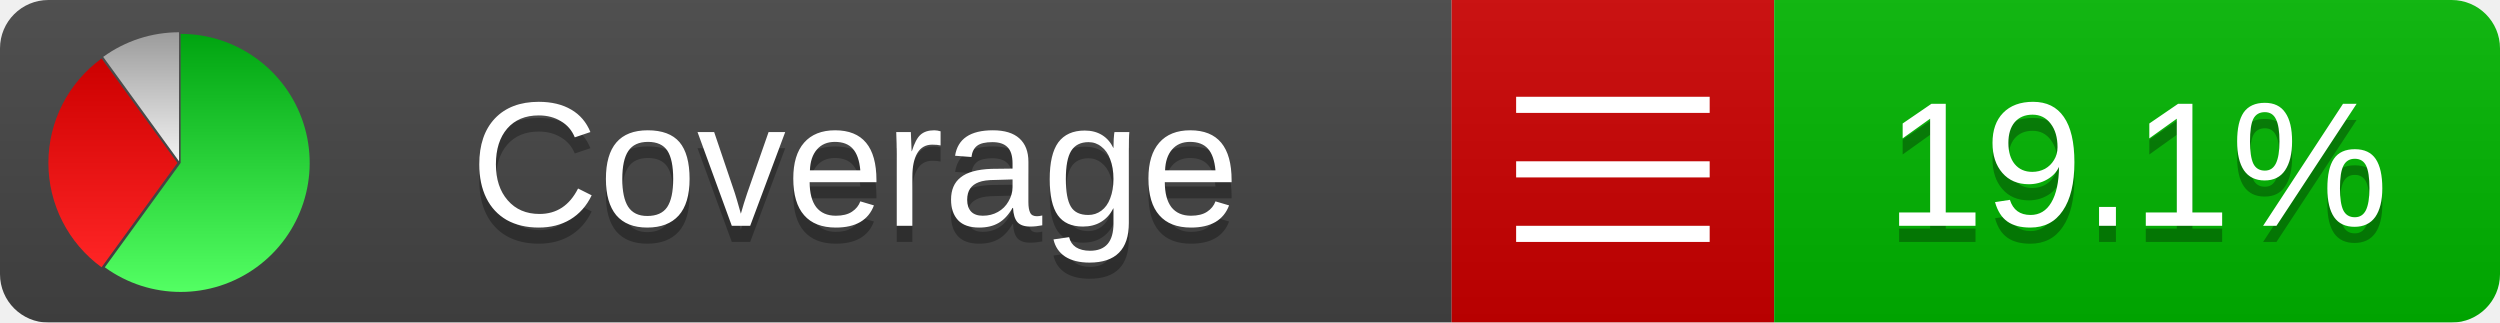
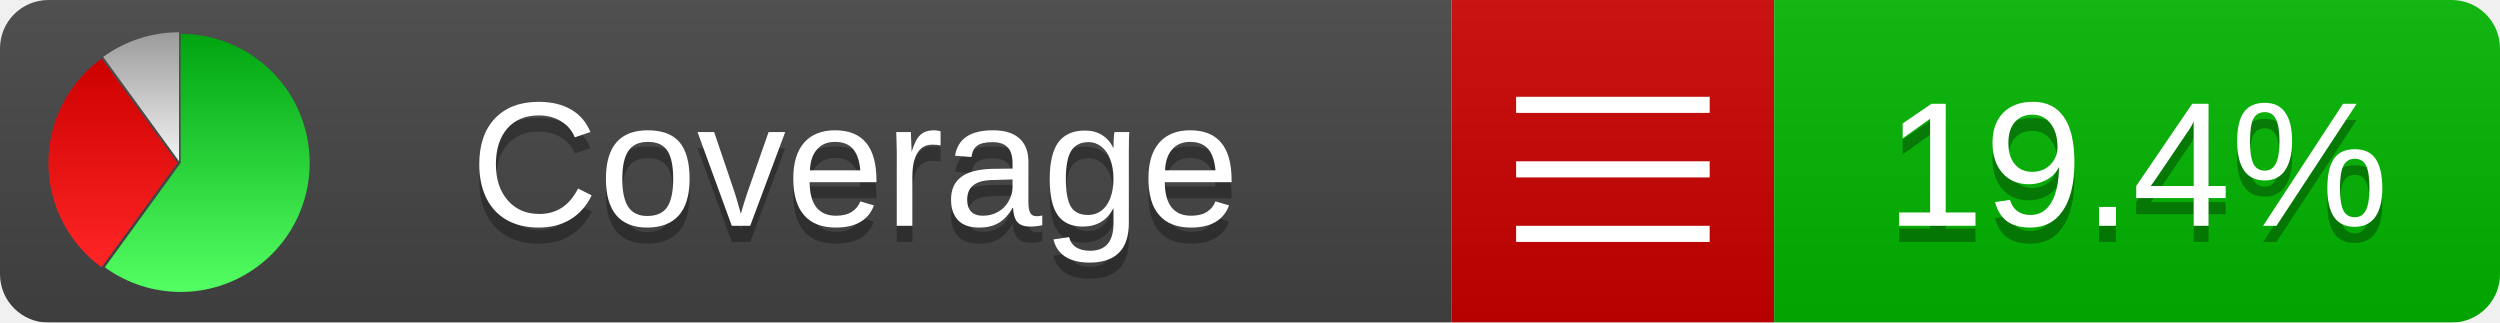
<svg xmlns="http://www.w3.org/2000/svg" xmlns:xlink="http://www.w3.org/1999/xlink" width="155" height="20">
  <style type="text/css">
          
            @keyframes fadeout {
              0 % { visibility: visible; opacity: 1; }
              40% { visibility: visible; opacity: 1; }
              50% { visibility: hidden; opacity: 0; }
              90% { visibility: hidden; opacity: 0; }
              100% { visibility: visible; opacity: 1; }
            }
            @keyframes fadein {
              0% { visibility: hidden; opacity: 0; }
              40% { visibility: hidden; opacity: 0; }
              50% { visibility: visible; opacity: 1; }
              90% { visibility: visible; opacity: 1; }
              100% { visibility: hidden; opacity: 0; }
            }
            .linecoverage {
                animation-duration: 10s;
                animation-name: fadeout;
                animation-iteration-count: infinite;
            }
            .branchcoverage {
                animation-duration: 10s;
                animation-name: fadein;
                animation-iteration-count: infinite;
            }
          
    </style>
  <defs>
    <linearGradient id="gradient" x2="0" y2="100%">
      <stop offset="0" stop-color="#bbb" stop-opacity=".1" />
      <stop offset="1" stop-opacity=".1" />
    </linearGradient>
    <linearGradient id="green" x2="0" y2="100%">
      <stop offset="0" stop-color="#00A410" />
      <stop offset="1" stop-color="#53FF63" />
    </linearGradient>
    <linearGradient id="red" x2="0" y2="100%">
      <stop offset="0" stop-color="#C00" />
      <stop offset="1" stop-color="#FF2525" />
    </linearGradient>
    <linearGradient id="gray" x2="0" y2="100%">
      <stop offset="0" stop-color="#9B9B9B" />
      <stop offset="1" stop-color="#F3F3F3" />
    </linearGradient>
    <mask id="mask">
      <rect width="155" height="20" rx="3" fill="#fff" />
    </mask>
    <g id="icon">
      <path style="fill:url(#green);" d="M205,202.5 l0,-200 a200,200 0 1,1 -117.558,361.803 z" />
      <path style="fill:url(#red);" d="M200,202.5 l-117.558,161.803 a200,200 0 0,1 0,-323.607 z" />
      <path style="fill:url(#gray);" d="M202.5,200 l-117.558,-161.803 a200,200 0 0,1 117.558,-38.196 z" />
    </g>
  </defs>
  <g mask="url(#mask)">
    <rect x="0" y="0" width="90" height="20" fill="#444" />
    <rect x="90" y="0" width="20" height="20" fill="#c00" />
    <rect x="110" y="0" width="45" height="20" fill="#00B600" />
    <rect x="0" y="0" width="155" height="20" fill="url(#gradient)" />
  </g>
  <g>
    <path class="" stroke="#fff" d="M94 6.5 h12 M94 10.5 h12 M94 14.5 h12" />
  </g>
  <g fill="#fff" text-anchor="middle" font-family="Verdana,Arial,Geneva,sans-serif" font-size="11">
    <a xlink:href="https://github.com/danielpalme/ReportGenerator" target="_top">
      <use xlink:href="#icon" transform="translate(3,2) scale(.04)" />
    </a>
    <text x="53" y="15" fill="#010101" fill-opacity=".3">Coverage</text>
    <text x="53" y="14" fill="#fff">Coverage</text>
-     <text class="" x="132.5" y="15" fill="#010101" fill-opacity=".3">19.1%</text>
-     <text class="" x="132.5" y="14">19.1%</text>
+     <text class="" x="132.5" y="15" fill="#010101" fill-opacity=".3">19.4%</text>
+     <text class="" x="132.5" y="14">19.4%</text>
  </g>
  <g>
    <rect class="" x="90" y="0" width="65" height="20" fill-opacity="0" />
  </g>
</svg>
